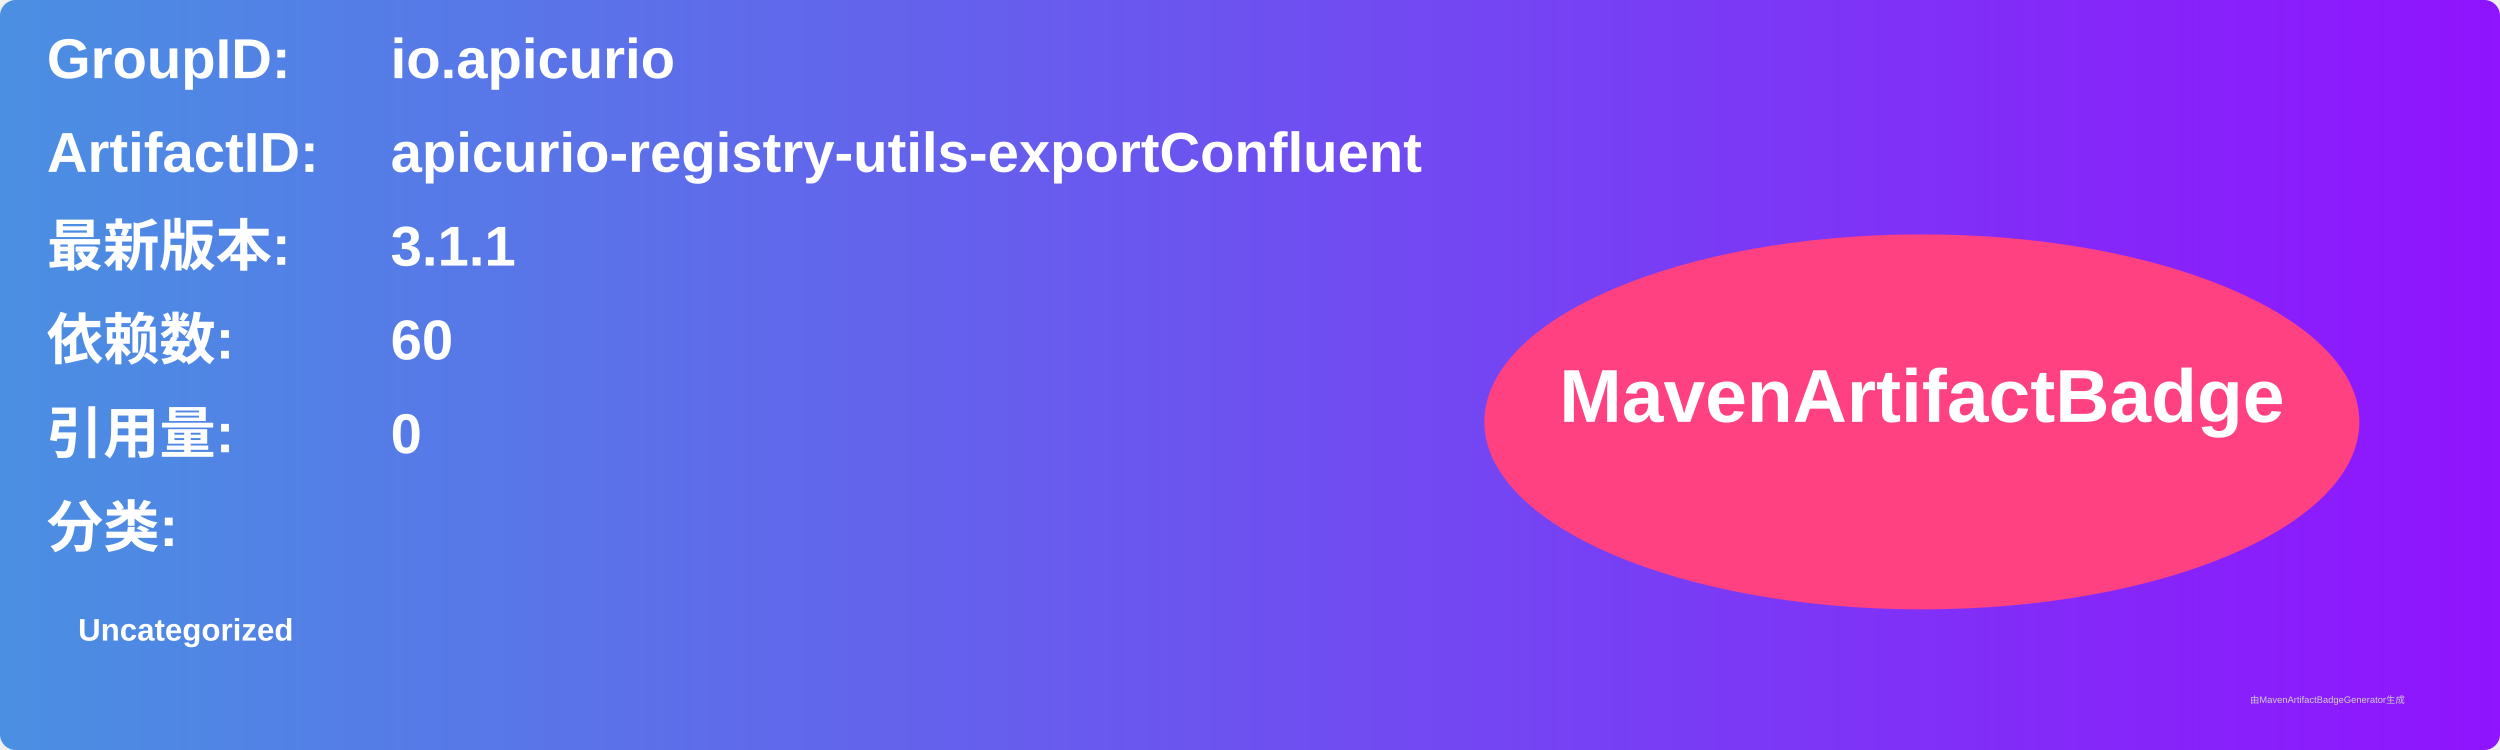
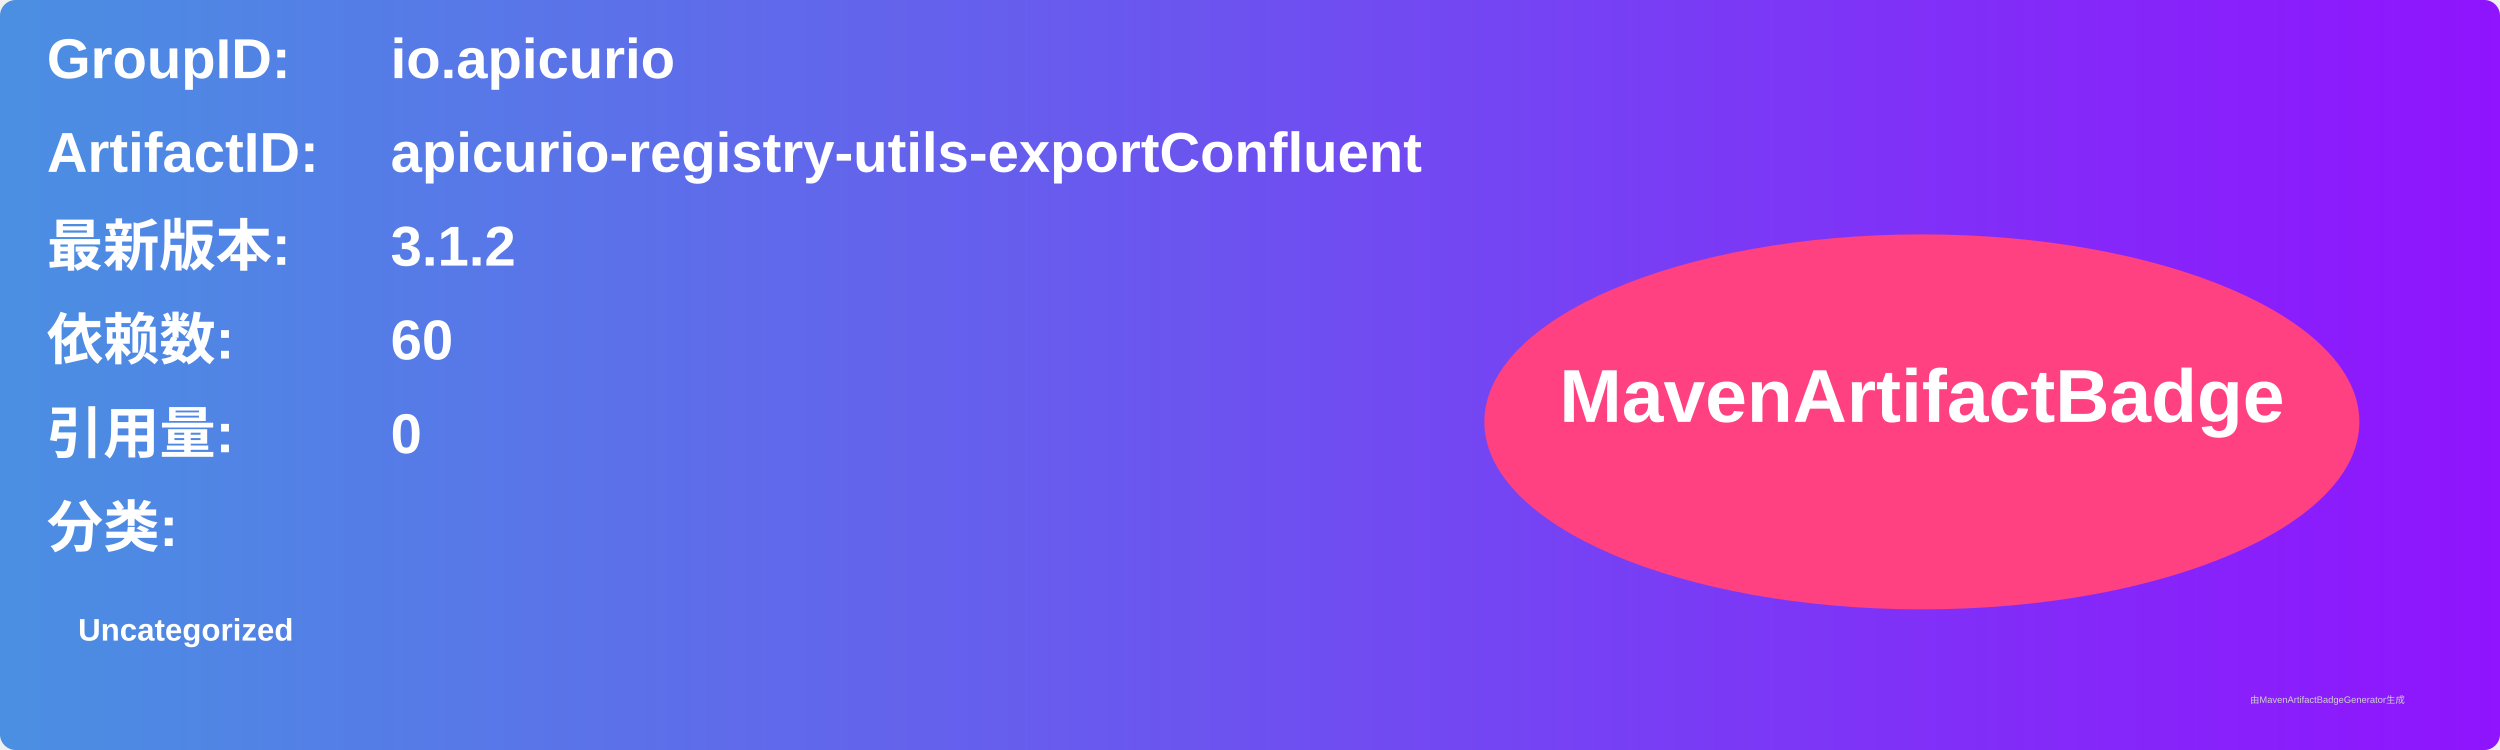
<svg xmlns="http://www.w3.org/2000/svg" width="800" height="240" viewBox="0 0 800 240">
  <linearGradient id="grad" x1="0%" y1="0%" x2="100%" y2="0%">
    <stop offset="0%" stop-color="#4a90e2" />
    <stop offset="100%" stop-color="#9013fe" />
  </linearGradient>
  <rect width="100%" height="100%" rx="5" ry="5" fill="url(#grad)" />
  <g transform="translate(15, 15)">
    <text x="0" y="10" font-family="Arial" font-size="18" fill="white" font-weight="bold" width="260">GroupID:</text>
    <text x="110" y="10" font-family="Arial" font-size="18" fill="white" font-weight="bold" width="460">io.apicurio</text>
    <text x="0" y="40" font-family="Arial" font-size="18" fill="white" font-weight="bold" width="260">ArtifactID:</text>
    <text x="110" y="40" font-family="Arial" font-size="18" fill="white" font-weight="bold" width="460">apicurio-registry-utils-exportConfluent</text>
    <text x="0" y="70" font-family="Arial" font-size="18" fill="white" font-weight="bold">最新版本:</text>
    <text x="110" y="70" font-family="Arial" font-size="18" fill="white" font-weight="bold">
-       <tspan font-weight="bold">3.1.1</tspan>
+       <tspan font-weight="bold">3.1.2</tspan>
    </text>
    <text x="0" y="100" font-family="Arial" font-size="18" fill="white" font-weight="bold">依赖数: </text>
    <text x="110" y="100" font-family="Arial" font-size="18" fill="white">
      <tspan font-weight="bold">60</tspan>
    </text>
    <text x="0" y="130" font-family="Arial" font-size="18" fill="white" font-weight="bold">引用量: </text>
    <text x="110" y="130" font-family="Arial" font-size="18" fill="white">
      <tspan font-weight="bold">0</tspan>
    </text>
    <text x="0" y="160" font-family="Arial" font-size="18" fill="white" font-weight="bold">分类:</text>
    <text x="10" y="190" font-family="Arial" font-size="10" fill="white">
      <tspan font-weight="bold">Uncategorized</tspan>
    </text>
    <ellipse cx="600" cy="120" rx="140" ry="60" fill="#ff4081" />
    <text x="600" y="120" text-anchor="middle" font-family="Arial" font-size="24" fill="white" font-weight="bold">MavenArtifactBadge</text>
  </g>
  <text x="720" y="225" font-family="Arial" font-size="3" fill="#d0d0d0">由MavenArtifactBadgeGenerator生成</text>
</svg>
